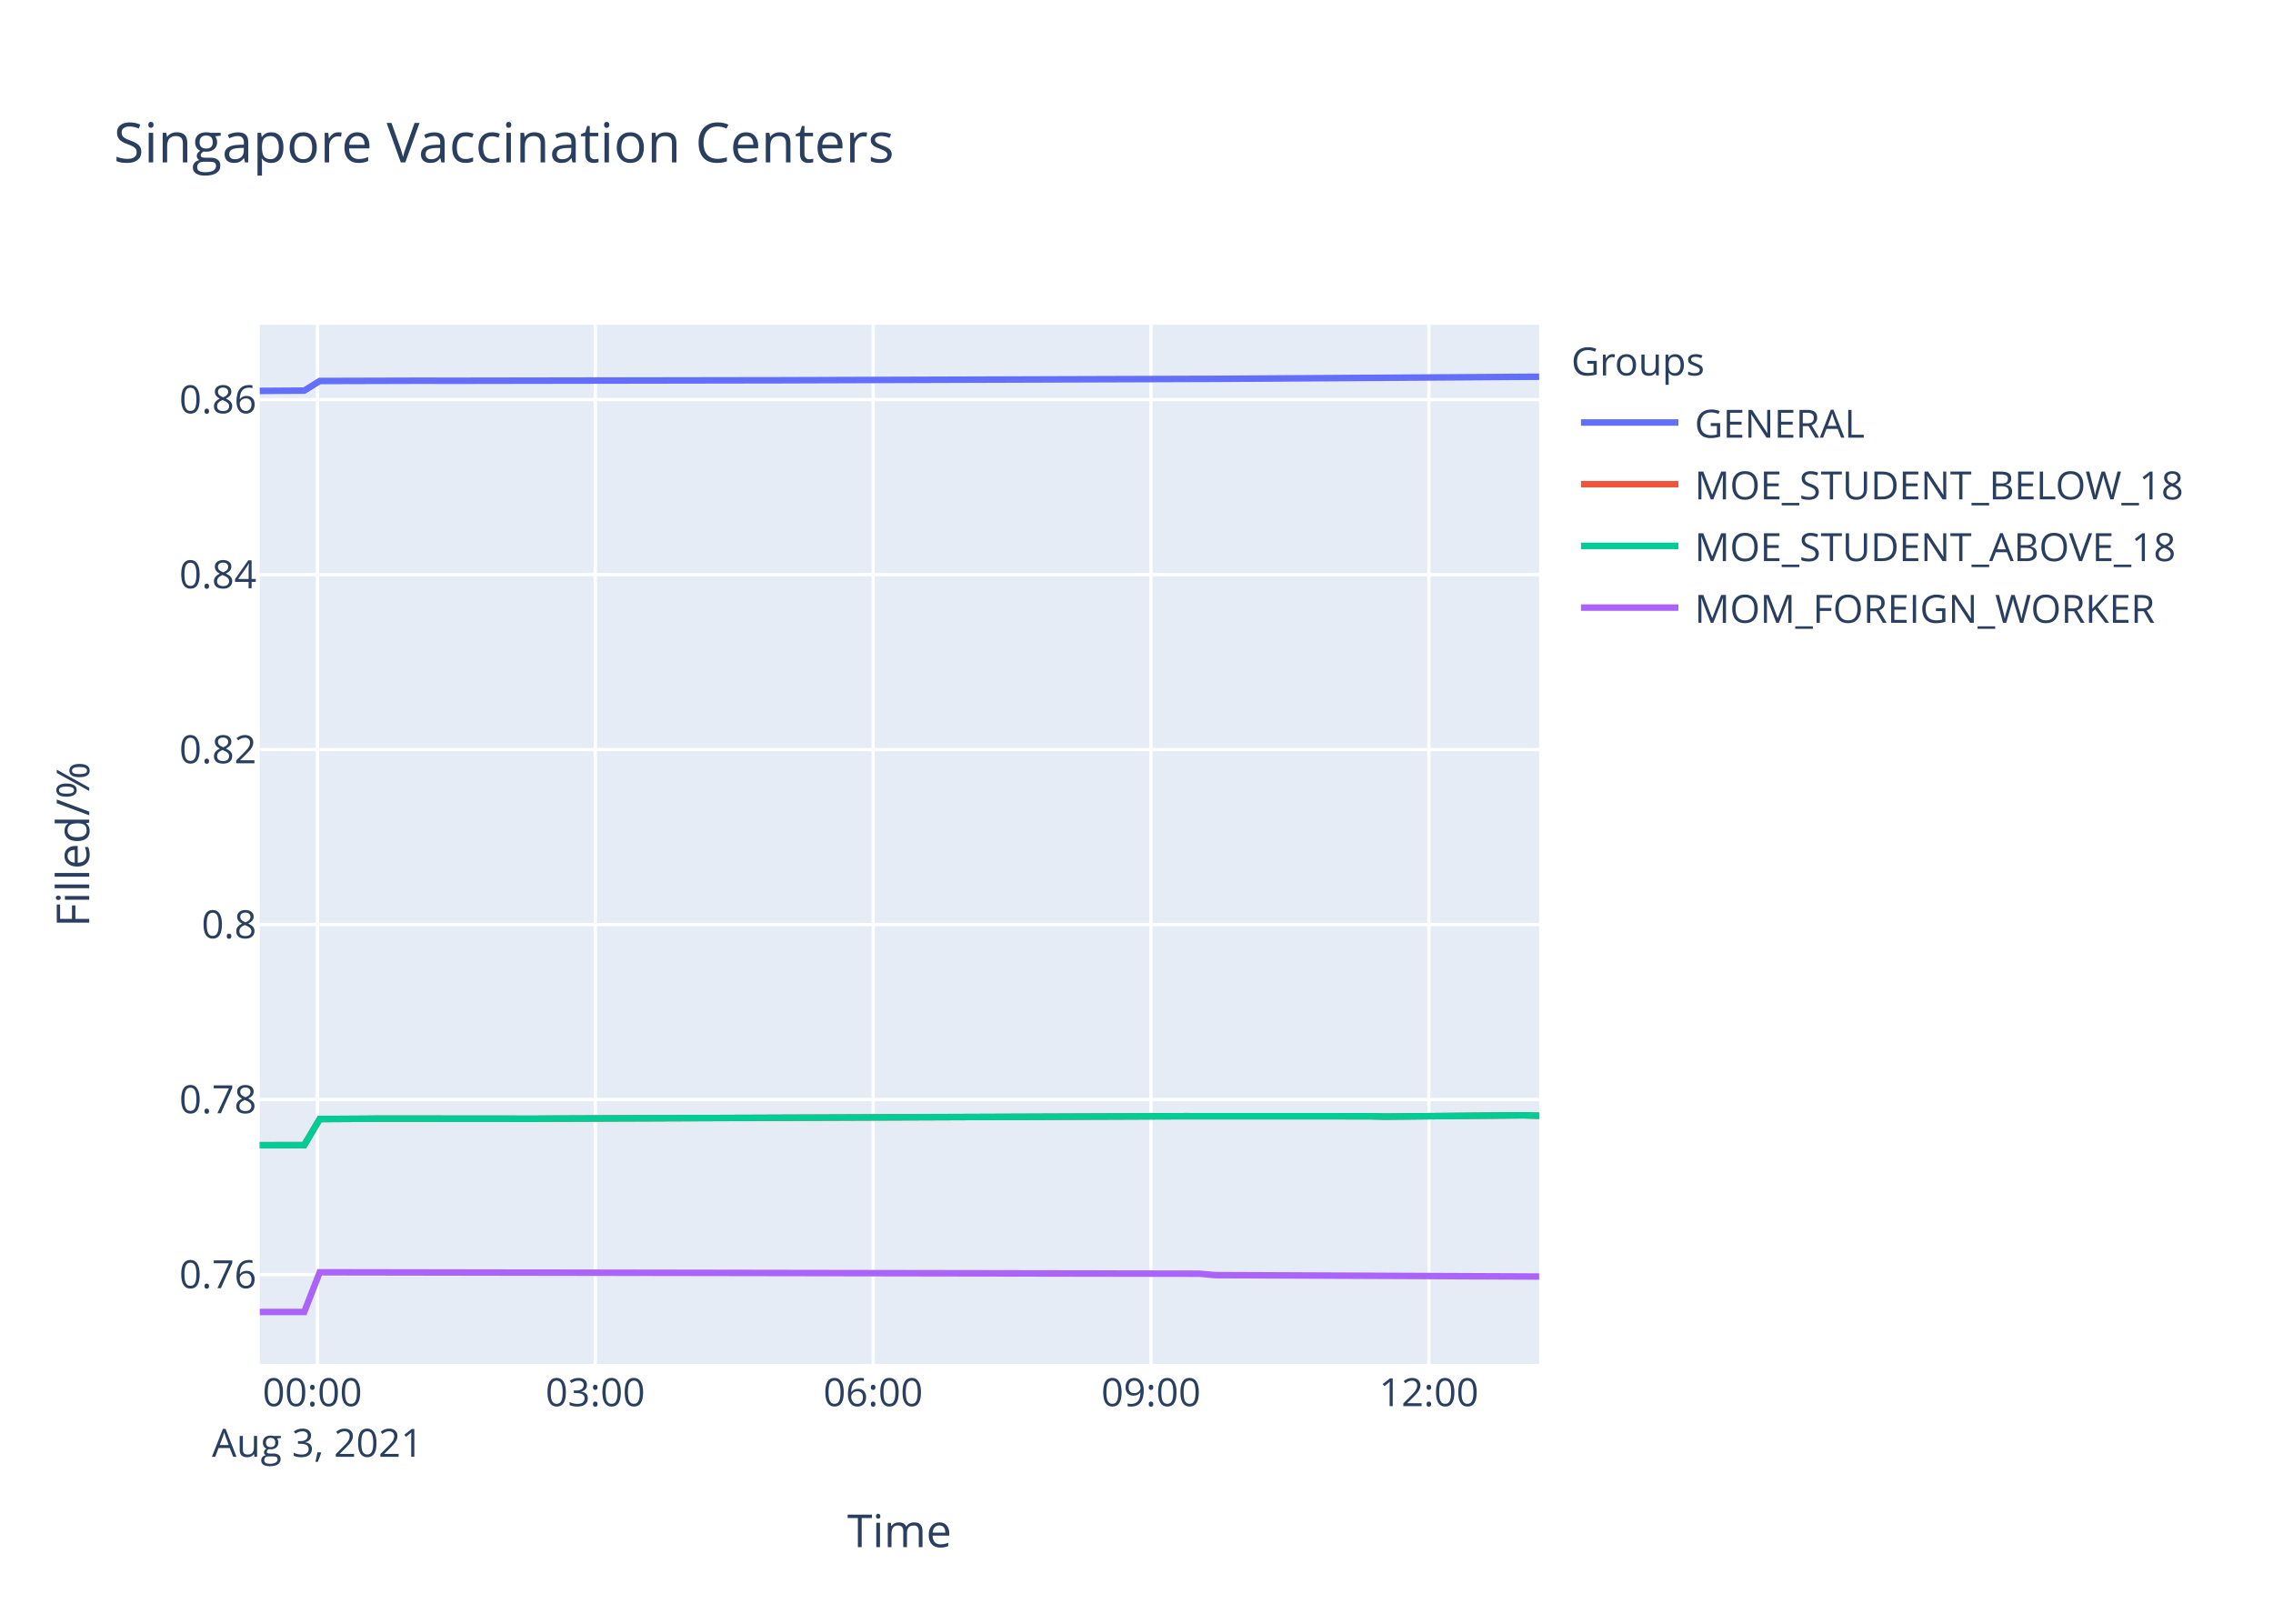
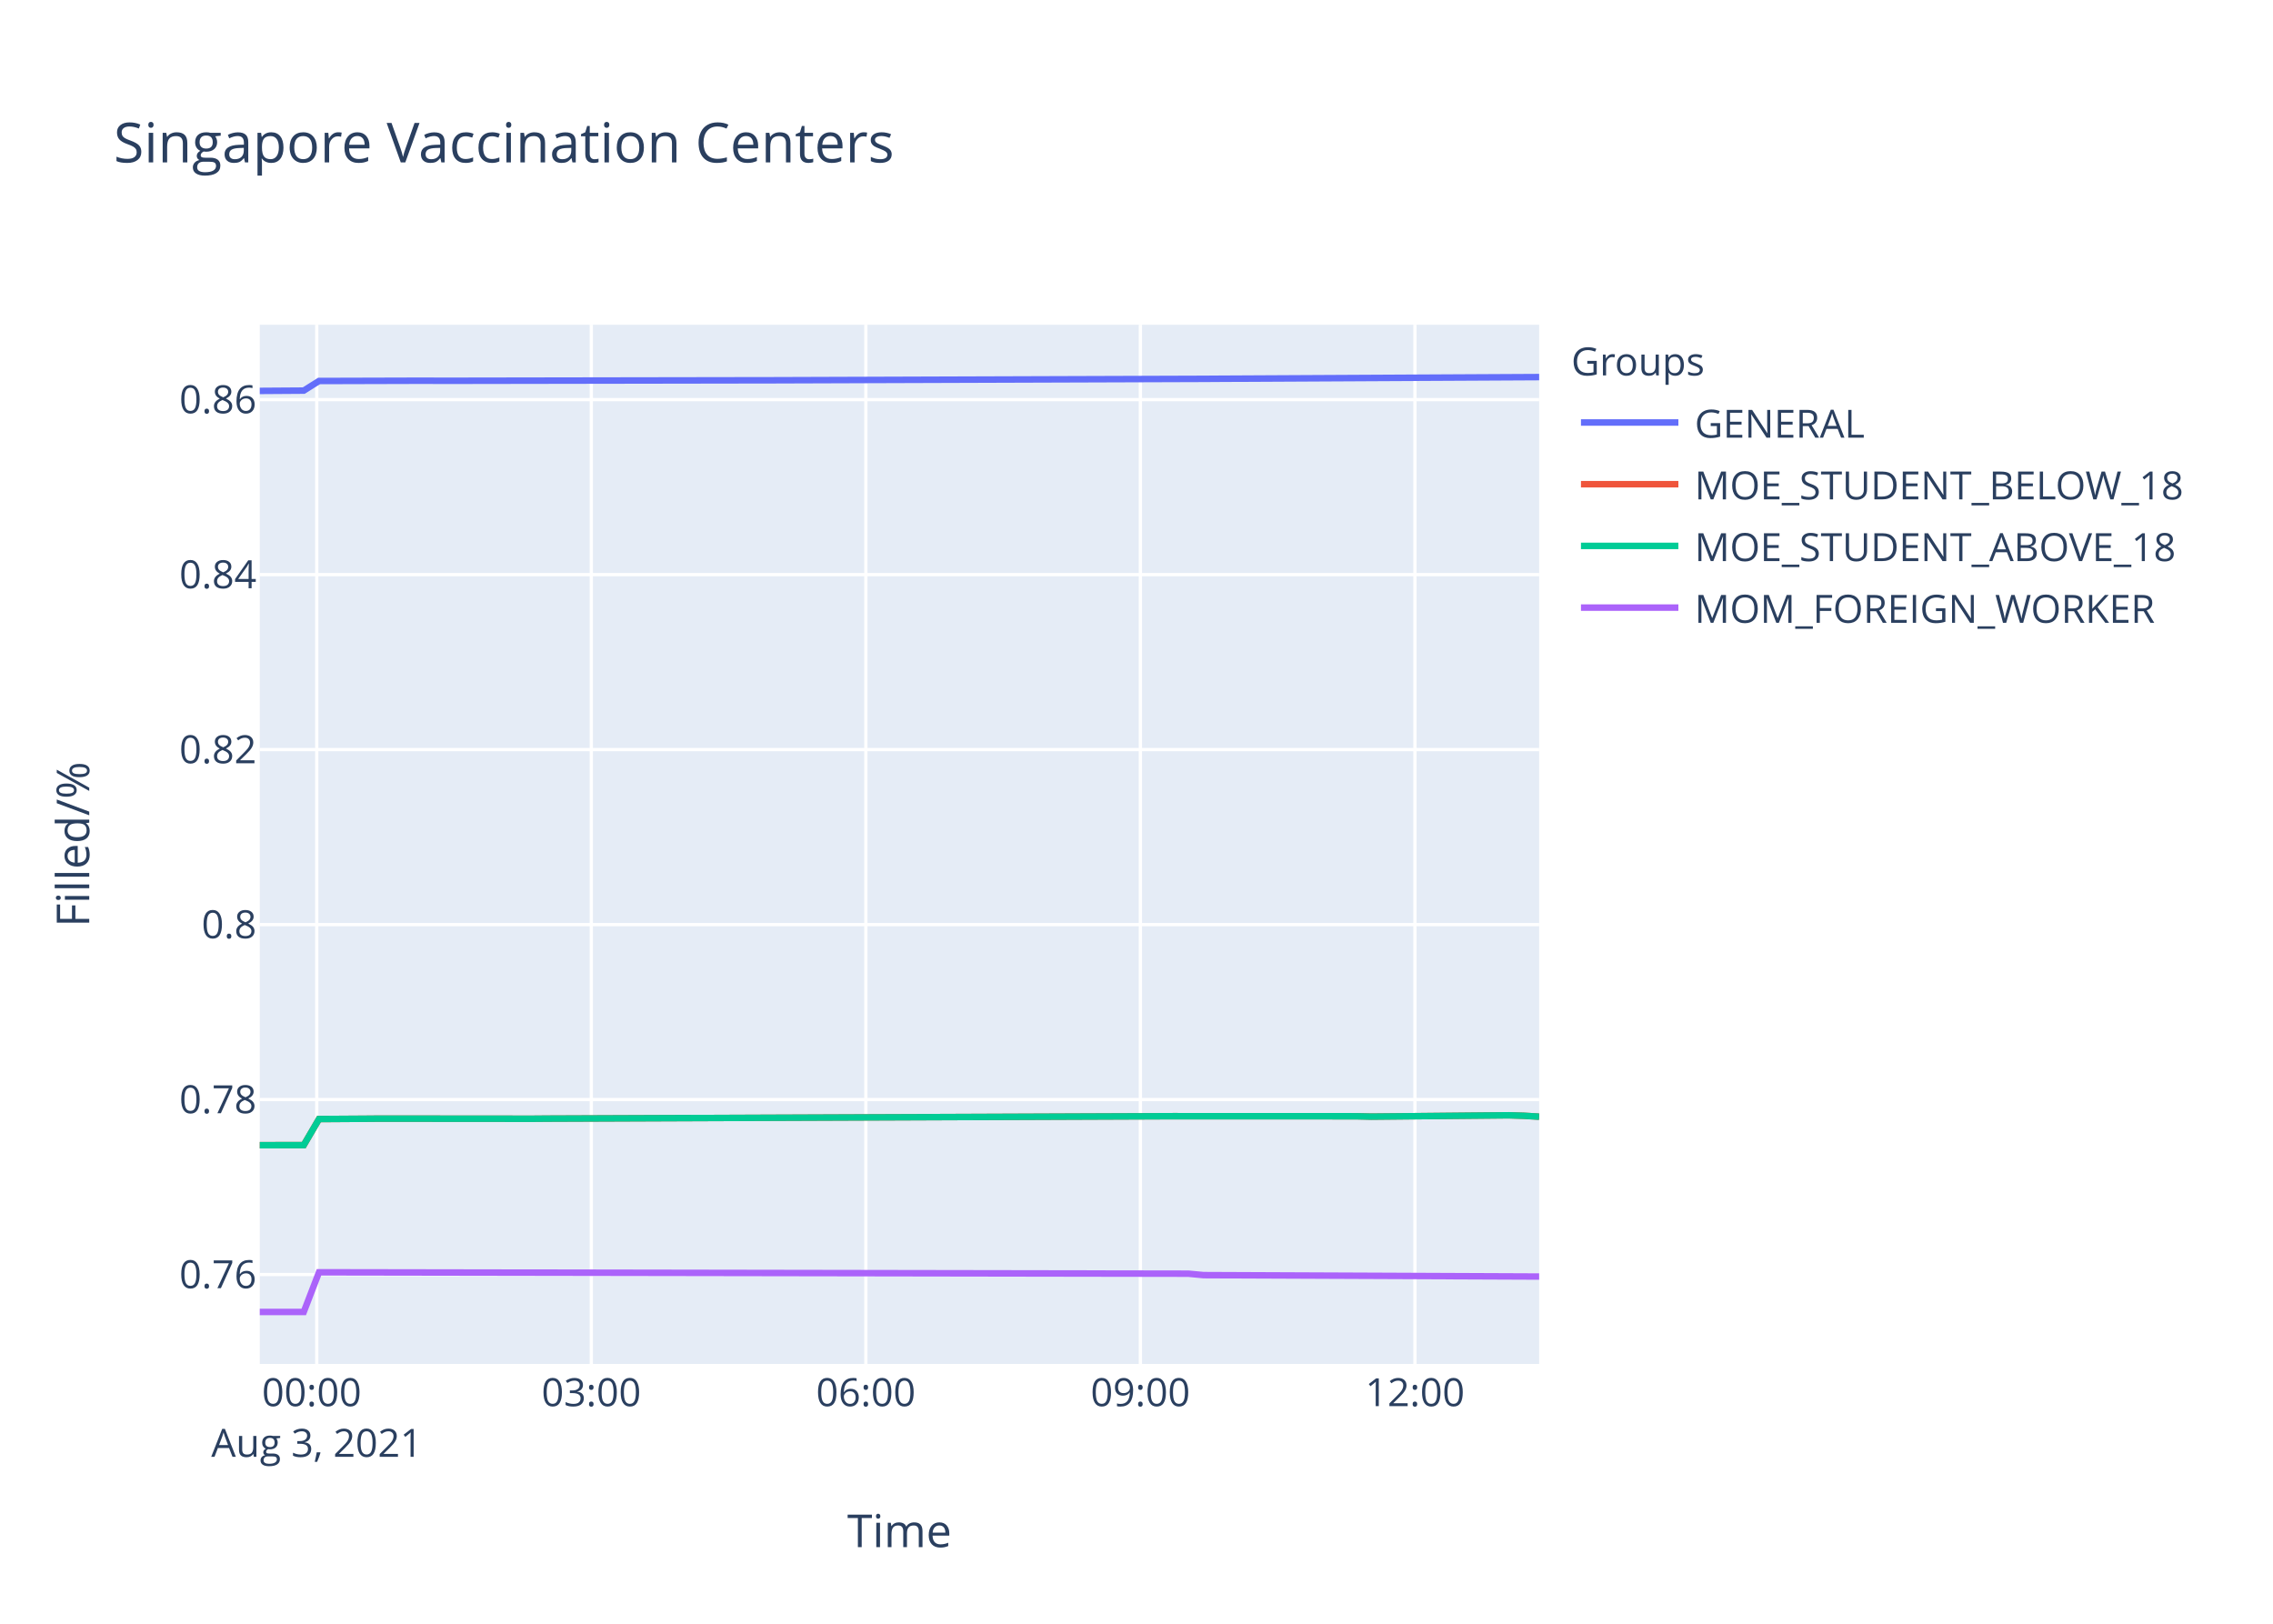
<svg xmlns="http://www.w3.org/2000/svg" class="main-svg" width="700" height="500" style="" viewBox="0 0 700 500">
  <rect x="0" y="0" width="700" height="500" style="fill: rgb(255, 255, 255); fill-opacity: 1;" />
-   <defs id="defs-e064b9">
+   <defs id="defs-9c14e7">
    <g class="clips">
-       <clipPath id="clipe064b9xyplot" class="plotclip">
+       <clipPath id="clip9c14e7xyplot" class="plotclip">
        <rect width="394" height="320" />
      </clipPath>
-       <clipPath class="axesclip" id="clipe064b9x">
+       <clipPath class="axesclip" id="clip9c14e7x">
        <rect x="80" y="0" width="394" height="500" />
      </clipPath>
-       <clipPath class="axesclip" id="clipe064b9y">
+       <clipPath class="axesclip" id="clip9c14e7y">
        <rect x="0" y="100" width="700" height="320" />
      </clipPath>
-       <clipPath class="axesclip" id="clipe064b9xy">
+       <clipPath class="axesclip" id="clip9c14e7xy">
        <rect x="80" y="100" width="394" height="320" />
      </clipPath>
    </g>
    <g class="gradients" />
  </defs>
  <g class="bglayer">
    <rect class="bg" x="80" y="100" width="394" height="320" style="fill: rgb(229, 236, 246); fill-opacity: 1; stroke-width: 0;" />
  </g>
  <g class="layer-below">
    <g class="imagelayer" />
    <g class="shapelayer" />
  </g>
  <g class="cartesianlayer">
    <g class="subplot xy">
      <g class="layer-subplot">
        <g class="shapelayer" />
        <g class="imagelayer" />
      </g>
      <g class="gridlayer">
        <g class="x">
-           <path class="xgrid crisp" transform="translate(97.76,0)" d="M0,100v320" style="stroke: rgb(255, 255, 255); stroke-opacity: 1; stroke-width: 1px;" />
-           <path class="xgrid crisp" transform="translate(183.33,0)" d="M0,100v320" style="stroke: rgb(255, 255, 255); stroke-opacity: 1; stroke-width: 1px;" />
-           <path class="xgrid crisp" transform="translate(268.9,0)" d="M0,100v320" style="stroke: rgb(255, 255, 255); stroke-opacity: 1; stroke-width: 1px;" />
-           <path class="xgrid crisp" transform="translate(354.47,0)" d="M0,100v320" style="stroke: rgb(255, 255, 255); stroke-opacity: 1; stroke-width: 1px;" />
-           <path class="xgrid crisp" transform="translate(440.04,0)" d="M0,100v320" style="stroke: rgb(255, 255, 255); stroke-opacity: 1; stroke-width: 1px;" />
+           <path class="xgrid crisp" transform="translate(97.55,0)" d="M0,100v320" style="stroke: rgb(255, 255, 255); stroke-opacity: 1; stroke-width: 1px;" />
+           <path class="xgrid crisp" transform="translate(182.1,0)" d="M0,100v320" style="stroke: rgb(255, 255, 255); stroke-opacity: 1; stroke-width: 1px;" />
+           <path class="xgrid crisp" transform="translate(266.65,0)" d="M0,100v320" style="stroke: rgb(255, 255, 255); stroke-opacity: 1; stroke-width: 1px;" />
+           <path class="xgrid crisp" transform="translate(351.2,0)" d="M0,100v320" style="stroke: rgb(255, 255, 255); stroke-opacity: 1; stroke-width: 1px;" />
+           <path class="xgrid crisp" transform="translate(435.75,0)" d="M0,100v320" style="stroke: rgb(255, 255, 255); stroke-opacity: 1; stroke-width: 1px;" />
        </g>
        <g class="y">
          <path class="ygrid crisp" transform="translate(0,392.47)" d="M80,0h394" style="stroke: rgb(255, 255, 255); stroke-opacity: 1; stroke-width: 1px;" />
          <path class="ygrid crisp" transform="translate(0,338.59)" d="M80,0h394" style="stroke: rgb(255, 255, 255); stroke-opacity: 1; stroke-width: 1px;" />
          <path class="ygrid crisp" transform="translate(0,284.71)" d="M80,0h394" style="stroke: rgb(255, 255, 255); stroke-opacity: 1; stroke-width: 1px;" />
          <path class="ygrid crisp" transform="translate(0,230.82)" d="M80,0h394" style="stroke: rgb(255, 255, 255); stroke-opacity: 1; stroke-width: 1px;" />
          <path class="ygrid crisp" transform="translate(0,176.94)" d="M80,0h394" style="stroke: rgb(255, 255, 255); stroke-opacity: 1; stroke-width: 1px;" />
          <path class="ygrid crisp" transform="translate(0,123.05)" d="M80,0h394" style="stroke: rgb(255, 255, 255); stroke-opacity: 1; stroke-width: 1px;" />
        </g>
      </g>
      <g class="zerolinelayer" />
      <path class="xlines-below" />
      <path class="ylines-below" />
      <g class="overlines-below" />
      <g class="xaxislayer-below" />
      <g class="yaxislayer-below" />
      <g class="overaxes-below" />
-       <g class="plot" transform="translate(80,100)" clip-path="url('#clipe064b9xyplot')">
+       <g class="plot" transform="translate(80,100)" clip-path="url('#clip9c14e7xyplot')">
        <g class="scatterlayer mlayer">
-           <g class="trace scatter trace774931" style="stroke-miterlimit: 2; opacity: 1;">
-             <g class="fills" />
-             <g class="errorbars" />
-             <g class="lines">
-               <path class="js-line" d="M0,20.37L13.7,20.28L18.46,17.32L51.73,17.23L56.48,17.26L151.56,17.11L156.31,17.11L294.17,16.66L298.94,16.63L394,16.01" style="vector-effect: non-scaling-stroke; fill: none; stroke: rgb(99, 110, 250); stroke-opacity: 1; stroke-width: 2px; opacity: 1;" />
-             </g>
-             <g class="points" />
-             <g class="text" />
-           </g>
-           <g class="trace scatter trace1b9e9a" style="stroke-miterlimit: 2; opacity: 1;">
-             <g class="fills" />
-             <g class="errorbars" />
-             <g class="lines">
-               <path class="js-line" d="M0,252.64L13.7,252.62L18.46,244.59L32.73,244.5L37.47,244.46L85,244.5L89.75,244.46L279.92,243.73L284.66,243.71L341.71,243.73L346.45,243.84L389.23,243.43L394,243.58" style="vector-effect: non-scaling-stroke; fill: none; stroke: rgb(239, 85, 59); stroke-opacity: 1; stroke-width: 2px; opacity: 1;" />
-             </g>
-             <g class="points" />
-             <g class="text" />
-           </g>
-           <g class="trace scatter traceb1acf6" style="stroke-miterlimit: 2; opacity: 1;">
-             <g class="fills" />
-             <g class="errorbars" />
-             <g class="lines">
-               <path class="js-line" d="M0,252.64L13.7,252.62L18.46,244.59L32.73,244.5L37.47,244.46L85,244.5L89.75,244.46L279.92,243.73L284.66,243.71L341.71,243.73L346.45,243.84L389.23,243.43L394,243.58" style="vector-effect: non-scaling-stroke; fill: none; stroke: rgb(0, 204, 150); stroke-opacity: 1; stroke-width: 2px; opacity: 1;" />
-             </g>
-             <g class="points" />
-             <g class="text" />
-           </g>
-           <g class="trace scatter traced210d8" style="stroke-miterlimit: 2; opacity: 1;">
-             <g class="fills" />
-             <g class="errorbars" />
-             <g class="lines">
-               <path class="js-line" d="M0,304L13.7,304L18.46,291.78L289.41,292.21L294.17,292.65L394,293.08" style="vector-effect: non-scaling-stroke; fill: none; stroke: rgb(171, 99, 250); stroke-opacity: 1; stroke-width: 2px; opacity: 1;" />
+           <g class="trace scatter traceada8e0" style="stroke-miterlimit: 2; opacity: 1;">
+             <g class="fills" />
+             <g class="errorbars" />
+             <g class="lines">
+               <path class="js-line" d="M0,20.37L13.54,20.28L18.24,17.32L51.11,17.23L55.81,17.26L149.75,17.11L154.45,17.11L290.66,16.66L295.38,16.63L394,16.12" style="vector-effect: non-scaling-stroke; fill: none; stroke: rgb(99, 110, 250); stroke-opacity: 1; stroke-width: 2px; opacity: 1;" />
+             </g>
+             <g class="points" />
+             <g class="text" />
+           </g>
+           <g class="trace scatter trace9c2b2d" style="stroke-miterlimit: 2; opacity: 1;">
+             <g class="fills" />
+             <g class="errorbars" />
+             <g class="lines">
+               <path class="js-line" d="M0,252.64L13.54,252.62L18.24,244.59L32.34,244.5L37.03,244.46L83.99,244.5L88.69,244.46L276.59,243.73L281.26,243.71L337.63,243.73L342.32,243.84L384.59,243.43L389.3,243.58L394,243.86" style="vector-effect: non-scaling-stroke; fill: none; stroke: rgb(239, 85, 59); stroke-opacity: 1; stroke-width: 2px; opacity: 1;" />
+             </g>
+             <g class="points" />
+             <g class="text" />
+           </g>
+           <g class="trace scatter tracefa9455" style="stroke-miterlimit: 2; opacity: 1;">
+             <g class="fills" />
+             <g class="errorbars" />
+             <g class="lines">
+               <path class="js-line" d="M0,252.64L13.54,252.62L18.24,244.59L32.34,244.5L37.03,244.46L83.99,244.5L88.69,244.46L276.59,243.73L281.26,243.71L337.63,243.73L342.32,243.84L384.59,243.43L389.3,243.58L394,243.86" style="vector-effect: non-scaling-stroke; fill: none; stroke: rgb(0, 204, 150); stroke-opacity: 1; stroke-width: 2px; opacity: 1;" />
+             </g>
+             <g class="points" />
+             <g class="text" />
+           </g>
+           <g class="trace scatter trace75effd" style="stroke-miterlimit: 2; opacity: 1;">
+             <g class="fills" />
+             <g class="errorbars" />
+             <g class="lines">
+               <path class="js-line" d="M0,304L13.54,304L18.24,291.78L285.96,292.21L290.66,292.65L394,293.08" style="vector-effect: non-scaling-stroke; fill: none; stroke: rgb(171, 99, 250); stroke-opacity: 1; stroke-width: 2px; opacity: 1;" />
            </g>
            <g class="points" />
            <g class="text" />
          </g>
        </g>
      </g>
      <g class="overplot" />
      <path class="xlines-above crisp" d="M0,0" style="fill: none;" />
      <path class="ylines-above crisp" d="M0,0" style="fill: none;" />
      <g class="overlines-above" />
      <g class="xaxislayer-above">
        <g class="xtick">
-           <text text-anchor="middle" x="0" y="433" transform="translate(97.76,0)" style="font-family: 'Open Sans', verdana, arial, sans-serif; font-size: 12px; fill: rgb(42, 63, 95); fill-opacity: 1; white-space: pre;">
+           <text text-anchor="middle" x="0" y="433" transform="translate(97.55,0)" style="font-family: 'Open Sans', verdana, arial, sans-serif; font-size: 12px; fill: rgb(42, 63, 95); fill-opacity: 1; white-space: pre;">
            <tspan class="line" dy="0em" x="0" y="433">00:00</tspan>
            <tspan class="line" dy="1.3em" x="0" y="433">Aug 3, 2021</tspan>
          </text>
        </g>
        <g class="xtick">
-           <text text-anchor="middle" x="0" y="433" transform="translate(183.33,0)" style="font-family: 'Open Sans', verdana, arial, sans-serif; font-size: 12px; fill: rgb(42, 63, 95); fill-opacity: 1; white-space: pre;">03:00</text>
-         </g>
-         <g class="xtick">
-           <text text-anchor="middle" x="0" y="433" transform="translate(268.9,0)" style="font-family: 'Open Sans', verdana, arial, sans-serif; font-size: 12px; fill: rgb(42, 63, 95); fill-opacity: 1; white-space: pre;">06:00</text>
-         </g>
-         <g class="xtick">
-           <text text-anchor="middle" x="0" y="433" transform="translate(354.47,0)" style="font-family: 'Open Sans', verdana, arial, sans-serif; font-size: 12px; fill: rgb(42, 63, 95); fill-opacity: 1; white-space: pre;">09:00</text>
-         </g>
-         <g class="xtick">
-           <text text-anchor="middle" x="0" y="433" transform="translate(440.04,0)" style="font-family: 'Open Sans', verdana, arial, sans-serif; font-size: 12px; fill: rgb(42, 63, 95); fill-opacity: 1; white-space: pre;">12:00</text>
+           <text text-anchor="middle" x="0" y="433" transform="translate(182.1,0)" style="font-family: 'Open Sans', verdana, arial, sans-serif; font-size: 12px; fill: rgb(42, 63, 95); fill-opacity: 1; white-space: pre;">03:00</text>
+         </g>
+         <g class="xtick">
+           <text text-anchor="middle" x="0" y="433" transform="translate(266.65,0)" style="font-family: 'Open Sans', verdana, arial, sans-serif; font-size: 12px; fill: rgb(42, 63, 95); fill-opacity: 1; white-space: pre;">06:00</text>
+         </g>
+         <g class="xtick">
+           <text text-anchor="middle" x="0" y="433" transform="translate(351.2,0)" style="font-family: 'Open Sans', verdana, arial, sans-serif; font-size: 12px; fill: rgb(42, 63, 95); fill-opacity: 1; white-space: pre;">09:00</text>
+         </g>
+         <g class="xtick">
+           <text text-anchor="middle" x="0" y="433" transform="translate(435.75,0)" style="font-family: 'Open Sans', verdana, arial, sans-serif; font-size: 12px; fill: rgb(42, 63, 95); fill-opacity: 1; white-space: pre;">12:00</text>
        </g>
      </g>
      <g class="yaxislayer-above">
        <g class="ytick">
          <text text-anchor="end" x="79" y="4.2" transform="translate(0,392.47)" style="font-family: 'Open Sans', verdana, arial, sans-serif; font-size: 12px; fill: rgb(42, 63, 95); fill-opacity: 1; white-space: pre;">0.76</text>
        </g>
        <g class="ytick">
          <text text-anchor="end" x="79" y="4.2" transform="translate(0,338.59)" style="font-family: 'Open Sans', verdana, arial, sans-serif; font-size: 12px; fill: rgb(42, 63, 95); fill-opacity: 1; white-space: pre;">0.78</text>
        </g>
        <g class="ytick">
          <text text-anchor="end" x="79" y="4.2" transform="translate(0,284.71)" style="font-family: 'Open Sans', verdana, arial, sans-serif; font-size: 12px; fill: rgb(42, 63, 95); fill-opacity: 1; white-space: pre;">0.8</text>
        </g>
        <g class="ytick">
          <text text-anchor="end" x="79" y="4.2" transform="translate(0,230.82)" style="font-family: 'Open Sans', verdana, arial, sans-serif; font-size: 12px; fill: rgb(42, 63, 95); fill-opacity: 1; white-space: pre;">0.82</text>
        </g>
        <g class="ytick">
          <text text-anchor="end" x="79" y="4.2" transform="translate(0,176.94)" style="font-family: 'Open Sans', verdana, arial, sans-serif; font-size: 12px; fill: rgb(42, 63, 95); fill-opacity: 1; white-space: pre;">0.84</text>
        </g>
        <g class="ytick">
          <text text-anchor="end" x="79" y="4.2" transform="translate(0,123.05)" style="font-family: 'Open Sans', verdana, arial, sans-serif; font-size: 12px; fill: rgb(42, 63, 95); fill-opacity: 1; white-space: pre;">0.86</text>
        </g>
      </g>
      <g class="overaxes-above" />
    </g>
  </g>
  <g class="polarlayer" />
  <g class="ternarylayer" />
  <g class="geolayer" />
  <g class="funnelarealayer" />
  <g class="pielayer" />
  <g class="treemaplayer" />
  <g class="sunburstlayer" />
  <g class="glimages" />
-   <defs id="topdefs-e064b9">
+   <defs id="topdefs-9c14e7">
    <g class="clips" />
-     <clipPath id="legende064b9">
+     <clipPath id="legend9c14e7">
      <rect width="206" height="102" x="0" y="0" />
    </clipPath>
  </defs>
  <g class="layer-above">
    <g class="imagelayer" />
    <g class="shapelayer" />
  </g>
  <g class="infolayer">
    <g class="legend" pointer-events="all" transform="translate(481.88,100)">
      <rect class="bg" shape-rendering="crispEdges" width="206" height="102" x="0" y="0" style="stroke: rgb(68, 68, 68); stroke-opacity: 1; fill: rgb(255, 255, 255); fill-opacity: 1; stroke-width: 0px;" />
-       <g class="scrollbox" transform="" clip-path="url('#legende064b9')">
+       <g class="scrollbox" transform="" clip-path="url('#legend9c14e7')">
        <text class="legendtitletext" text-anchor="start" x="2" y="15.6" style="font-family: 'Open Sans', verdana, arial, sans-serif; font-size: 12px; fill: rgb(42, 63, 95); fill-opacity: 1; white-space: pre;">Groups</text>
        <g class="groups" transform="">
          <g class="traces" transform="translate(0,30.1)" style="opacity: 1;">
            <text class="legendtext" text-anchor="start" x="40" y="4.68" style="font-family: 'Open Sans', verdana, arial, sans-serif; font-size: 12px; fill: rgb(42, 63, 95); fill-opacity: 1; white-space: pre;">GENERAL</text>
            <g class="layers" style="opacity: 1;">
              <g class="legendfill" />
              <g class="legendlines">
                <path class="js-line" d="M5,0h30" style="fill: none; stroke: rgb(99, 110, 250); stroke-opacity: 1; stroke-width: 2px;" />
              </g>
              <g class="legendsymbols">
                <g class="legendpoints" />
              </g>
            </g>
            <rect class="legendtoggle" x="0" y="-9.5" width="200.906" height="19" style="fill: rgb(0, 0, 0); fill-opacity: 0;" />
          </g>
        </g>
        <g class="groups" transform="">
          <g class="traces" transform="translate(0,49.1)" style="opacity: 1;">
            <text class="legendtext" text-anchor="start" x="40" y="4.68" style="font-family: 'Open Sans', verdana, arial, sans-serif; font-size: 12px; fill: rgb(42, 63, 95); fill-opacity: 1; white-space: pre;">MOE_STUDENT_BELOW_18</text>
            <g class="layers" style="opacity: 1;">
              <g class="legendfill" />
              <g class="legendlines">
                <path class="js-line" d="M5,0h30" style="fill: none; stroke: rgb(239, 85, 59); stroke-opacity: 1; stroke-width: 2px;" />
              </g>
              <g class="legendsymbols">
                <g class="legendpoints" />
              </g>
            </g>
            <rect class="legendtoggle" x="0" y="-9.5" width="200.906" height="19" style="fill: rgb(0, 0, 0); fill-opacity: 0;" />
          </g>
        </g>
        <g class="groups" transform="">
          <g class="traces" transform="translate(0,68.1)" style="opacity: 1;">
            <text class="legendtext" text-anchor="start" x="40" y="4.68" style="font-family: 'Open Sans', verdana, arial, sans-serif; font-size: 12px; fill: rgb(42, 63, 95); fill-opacity: 1; white-space: pre;">MOE_STUDENT_ABOVE_18</text>
            <g class="layers" style="opacity: 1;">
              <g class="legendfill" />
              <g class="legendlines">
                <path class="js-line" d="M5,0h30" style="fill: none; stroke: rgb(0, 204, 150); stroke-opacity: 1; stroke-width: 2px;" />
              </g>
              <g class="legendsymbols">
                <g class="legendpoints" />
              </g>
            </g>
            <rect class="legendtoggle" x="0" y="-9.5" width="200.906" height="19" style="fill: rgb(0, 0, 0); fill-opacity: 0;" />
          </g>
        </g>
        <g class="groups" transform="">
          <g class="traces" transform="translate(0,87.1)" style="opacity: 1;">
            <text class="legendtext" text-anchor="start" x="40" y="4.68" style="font-family: 'Open Sans', verdana, arial, sans-serif; font-size: 12px; fill: rgb(42, 63, 95); fill-opacity: 1; white-space: pre;">MOM_FOREIGN_WORKER</text>
            <g class="layers" style="opacity: 1;">
              <g class="legendfill" />
              <g class="legendlines">
                <path class="js-line" d="M5,0h30" style="fill: none; stroke: rgb(171, 99, 250); stroke-opacity: 1; stroke-width: 2px;" />
              </g>
              <g class="legendsymbols">
                <g class="legendpoints" />
              </g>
            </g>
            <rect class="legendtoggle" x="0" y="-9.5" width="200.906" height="19" style="fill: rgb(0, 0, 0); fill-opacity: 0;" />
          </g>
        </g>
      </g>
      <rect class="scrollbar" rx="20" ry="3" width="0" height="0" x="0" y="0" style="fill: rgb(128, 139, 164); fill-opacity: 1;" />
    </g>
    <g class="g-gtitle">
      <text class="gtitle" x="35" y="50" text-anchor="start" dy="0em" style="font-family: 'Open Sans', verdana, arial, sans-serif; font-size: 17px; fill: rgb(42, 63, 95); opacity: 1; font-weight: normal; white-space: pre;">Singapore Vaccination Centers</text>
    </g>
    <g class="g-xtitle">
      <text class="xtitle" x="277" y="476.409" text-anchor="middle" style="font-family: 'Open Sans', verdana, arial, sans-serif; font-size: 14px; fill: rgb(42, 63, 95); opacity: 1; font-weight: normal; white-space: pre;">Time</text>
    </g>
    <g class="g-ytitle">
      <text class="ytitle" transform="rotate(-90,27.48125,260)" x="27.481" y="260" text-anchor="middle" style="font-family: 'Open Sans', verdana, arial, sans-serif; font-size: 14px; fill: rgb(42, 63, 95); opacity: 1; font-weight: normal; white-space: pre;">Filled/%</text>
    </g>
  </g>
</svg>
